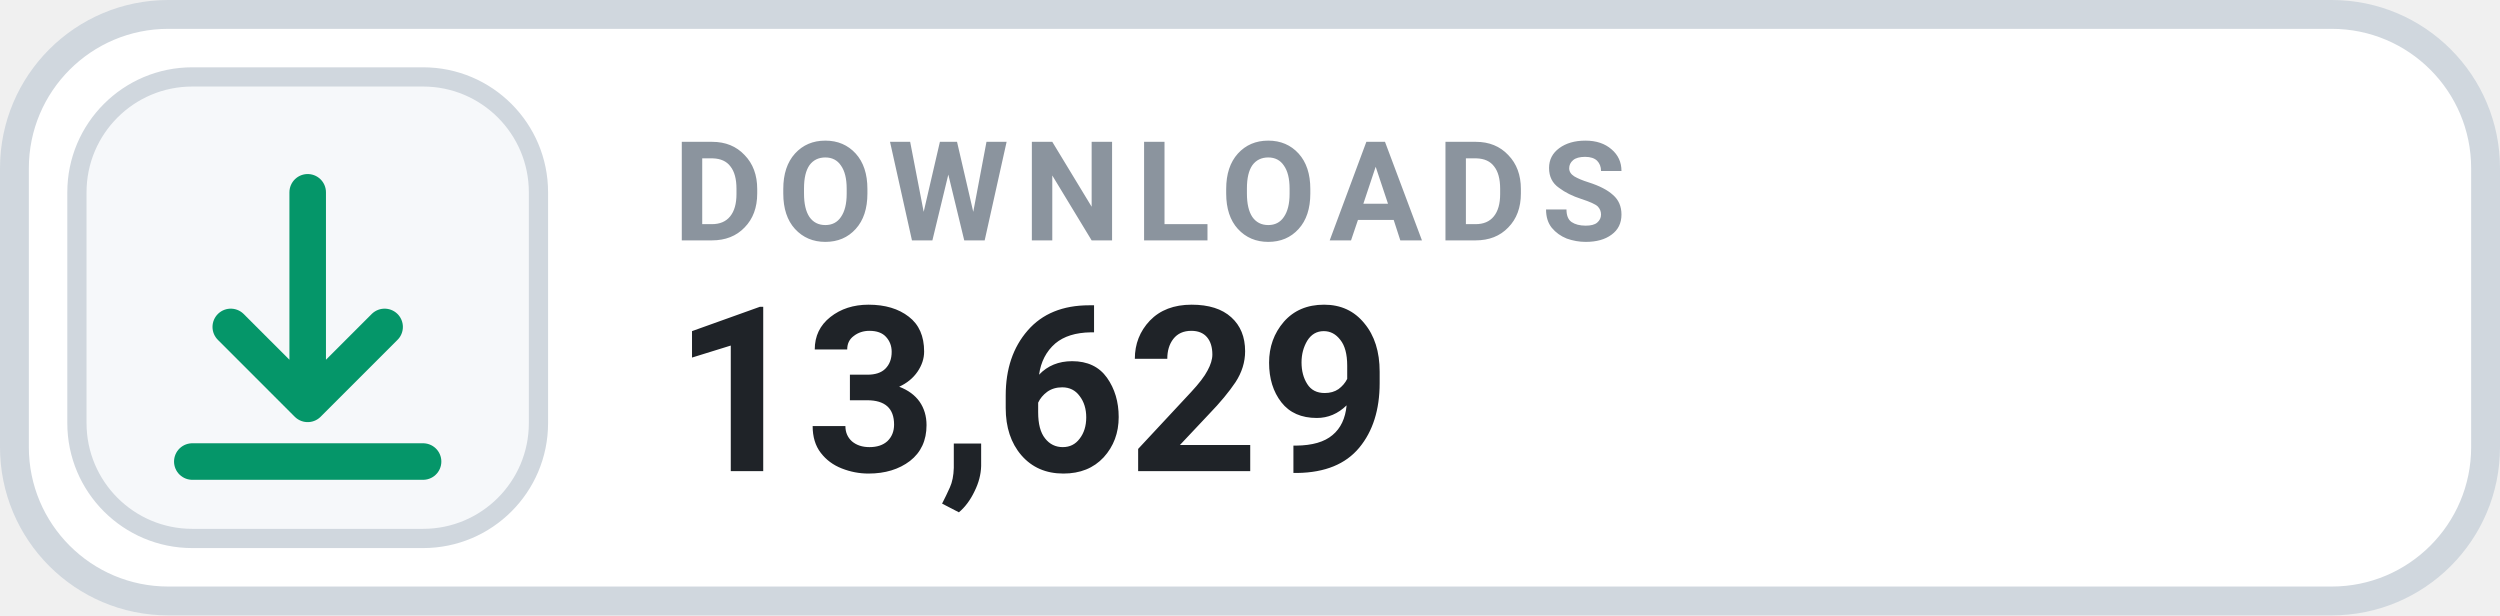
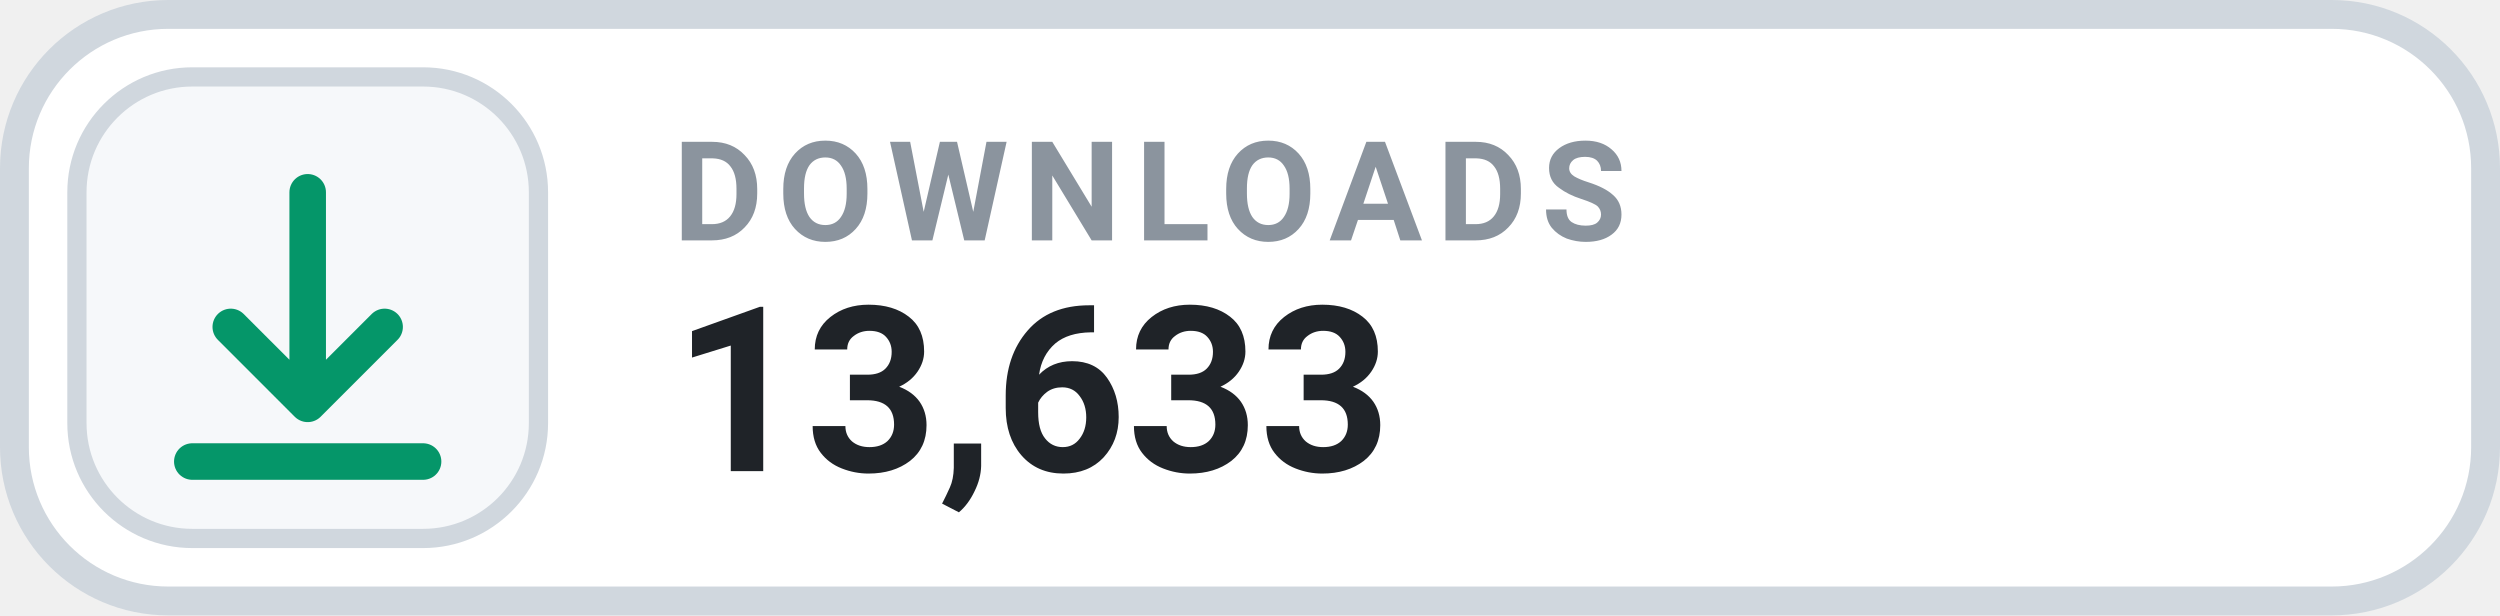
- <svg xmlns="http://www.w3.org/2000/svg" width="130" height="32" viewBox="0 0 130 32" role="img" aria-label="DOWNLOADS 13,629">
+ <svg xmlns="http://www.w3.org/2000/svg" width="130" height="32" viewBox="0 0 130 32" role="img" aria-label="DOWNLOADS 13,633">
  <rect x=".75" y=".75" width="128.5" height="30.5" rx="8" fill="#FFFFFF" stroke="#D0D7DE" stroke-width="1.5" />
  <rect x="4" y="4" width="24" height="24" rx="6" fill="#F6F8FA" stroke="#D0D7DE" stroke-width="1" />
  <g transform="translate(16 16)" style="color:#059669;">
    <path d="M0 -6 v11 m0 0 l4 -4 m-4 4 l-4 -4 M-6 8 h12" fill="none" stroke="currentColor" stroke-width="1.9" stroke-linecap="round" stroke-linejoin="round" />
  </g>
  <text x="35" y="12.5" fill="#8B949E" font-family="-apple-system,BlinkMacSystemFont,'Segoe UI',Roboto,Helvetica,Arial,sans-serif" font-size="7.2" font-weight="700" letter-spacing=".75">DOWNLOADS</text>
-   <text x="35" y="24.5" fill="#1F2328" font-family="-apple-system,BlinkMacSystemFont,'Segoe UI',Roboto,Helvetica,Arial,sans-serif" font-size="12" font-weight="700">13,629</text>
+   <text x="35" y="24.5" fill="#1F2328" font-family="-apple-system,BlinkMacSystemFont,'Segoe UI',Roboto,Helvetica,Arial,sans-serif" font-size="12" font-weight="700">13,633</text>
</svg>
